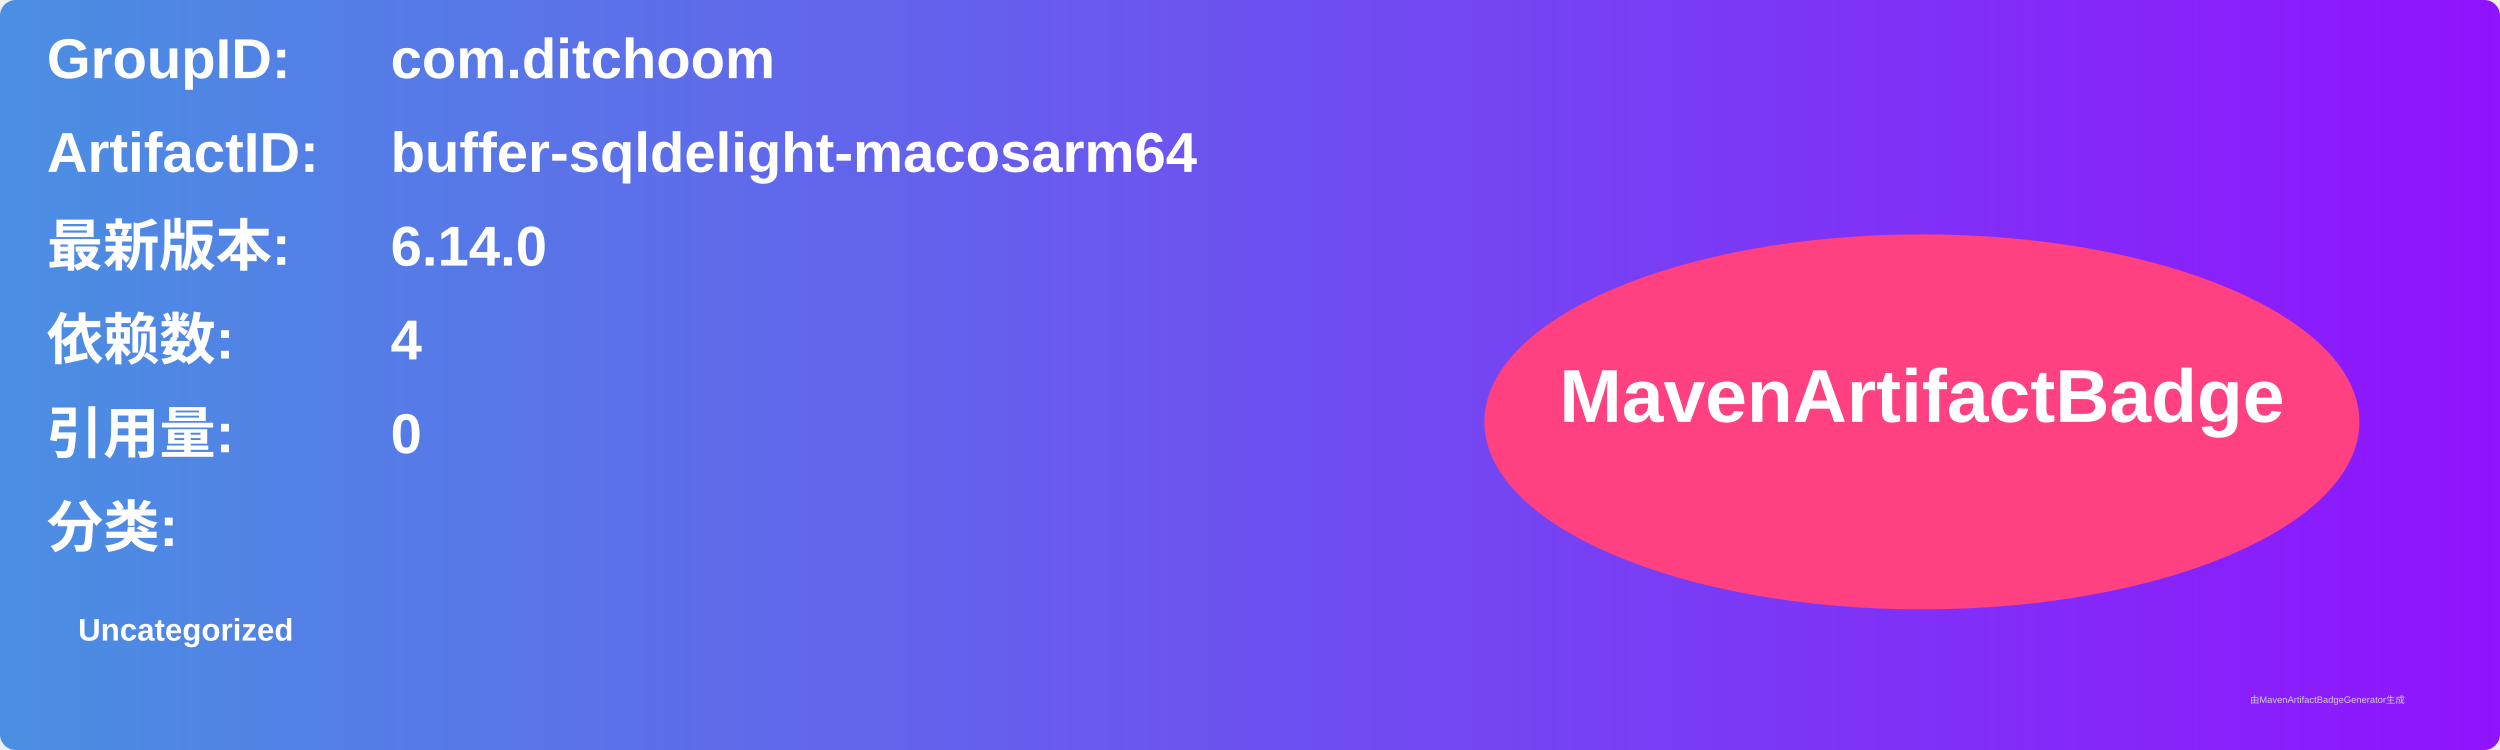
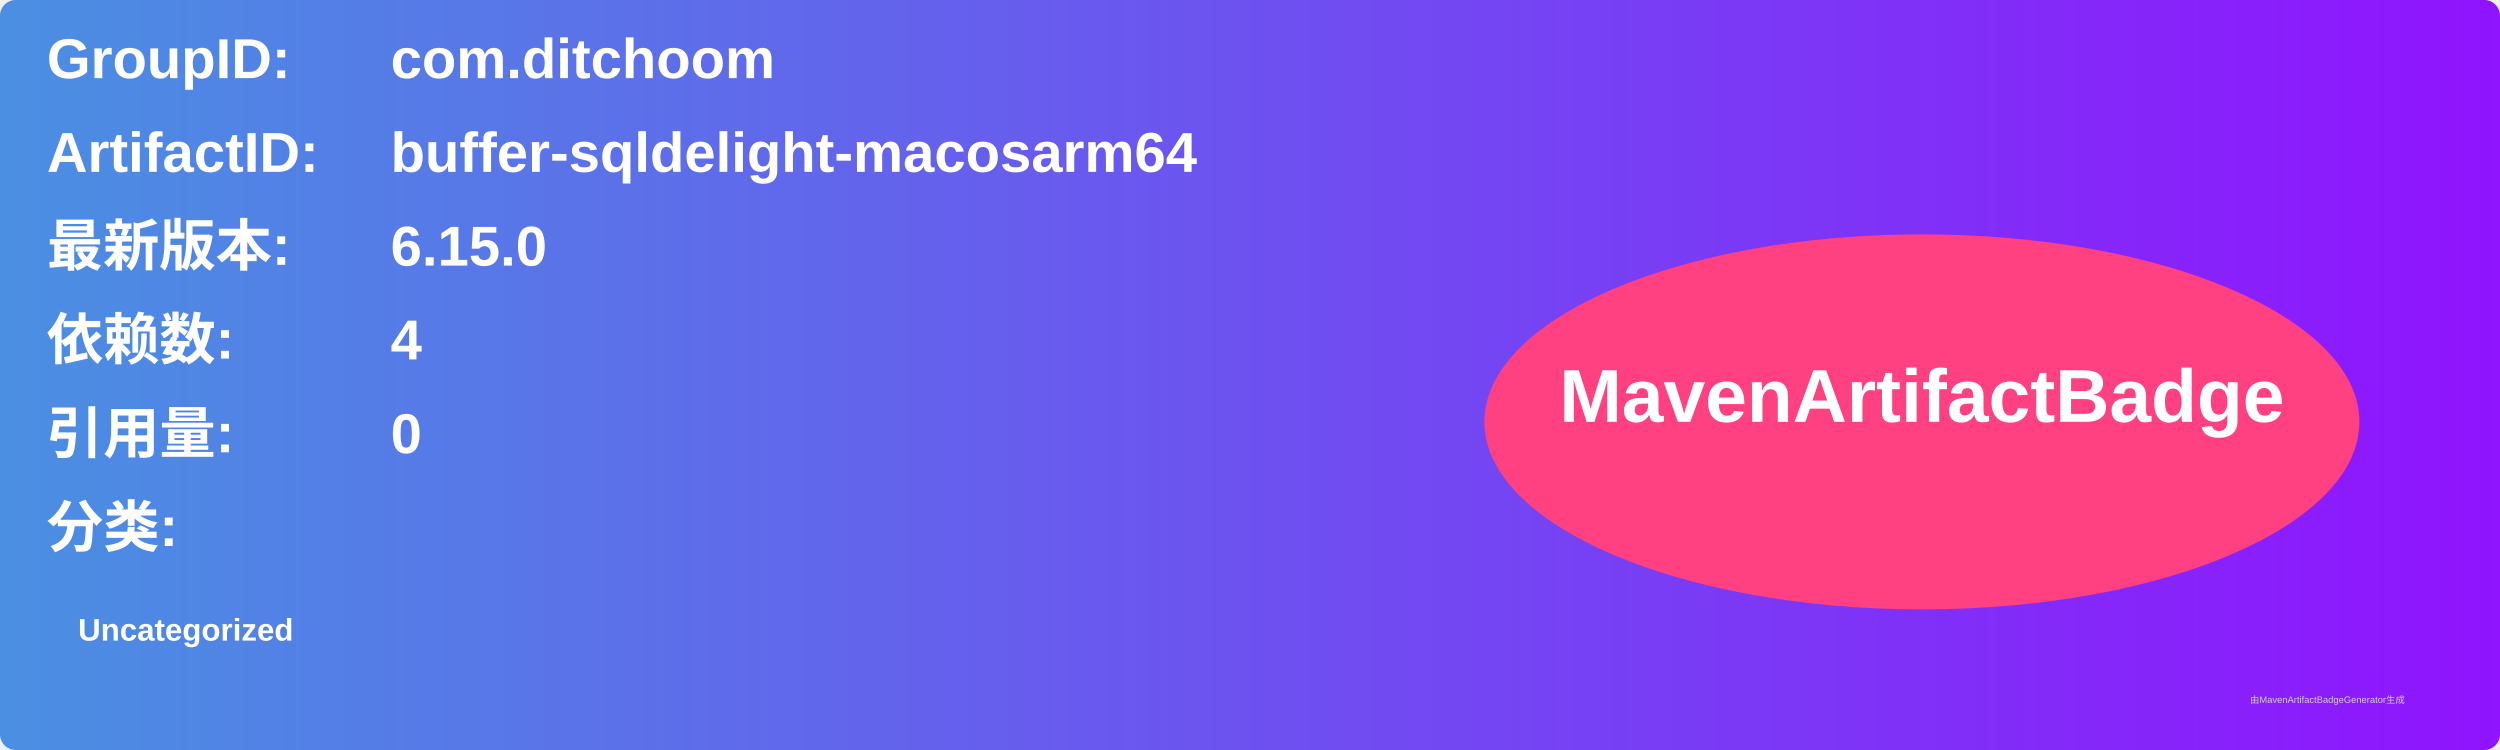
<svg xmlns="http://www.w3.org/2000/svg" width="800" height="240" viewBox="0 0 800 240">
  <linearGradient id="grad" x1="0%" y1="0%" x2="100%" y2="0%">
    <stop offset="0%" stop-color="#4a90e2" />
    <stop offset="100%" stop-color="#9013fe" />
  </linearGradient>
  <rect width="100%" height="100%" rx="5" ry="5" fill="url(#grad)" />
  <g transform="translate(15, 15)">
    <text x="0" y="10" font-family="Arial" font-size="18" fill="white" font-weight="bold" width="260">GroupID:</text>
    <text x="110" y="10" font-family="Arial" font-size="18" fill="white" font-weight="bold" width="460">com.ditchoom</text>
    <text x="0" y="40" font-family="Arial" font-size="18" fill="white" font-weight="bold" width="260">ArtifactID:</text>
    <text x="110" y="40" font-family="Arial" font-size="18" fill="white" font-weight="bold" width="460">buffer-sqldelight-macosarm64</text>
    <text x="0" y="70" font-family="Arial" font-size="18" fill="white" font-weight="bold">最新版本:</text>
    <text x="110" y="70" font-family="Arial" font-size="18" fill="white" font-weight="bold">
-       <tspan font-weight="bold">6.14.0</tspan>
+       <tspan font-weight="bold">6.15.0</tspan>
    </text>
    <text x="0" y="100" font-family="Arial" font-size="18" fill="white" font-weight="bold">依赖数: </text>
    <text x="110" y="100" font-family="Arial" font-size="18" fill="white">
      <tspan font-weight="bold">4</tspan>
    </text>
    <text x="0" y="130" font-family="Arial" font-size="18" fill="white" font-weight="bold">引用量: </text>
    <text x="110" y="130" font-family="Arial" font-size="18" fill="white">
      <tspan font-weight="bold">0</tspan>
    </text>
    <text x="0" y="160" font-family="Arial" font-size="18" fill="white" font-weight="bold">分类:</text>
    <text x="10" y="190" font-family="Arial" font-size="10" fill="white">
      <tspan font-weight="bold">Uncategorized</tspan>
    </text>
    <ellipse cx="600" cy="120" rx="140" ry="60" fill="#ff4081" />
    <text x="600" y="120" text-anchor="middle" font-family="Arial" font-size="24" fill="white" font-weight="bold">MavenArtifactBadge</text>
  </g>
  <text x="720" y="225" font-family="Arial" font-size="3" fill="#d0d0d0">由MavenArtifactBadgeGenerator生成</text>
</svg>
